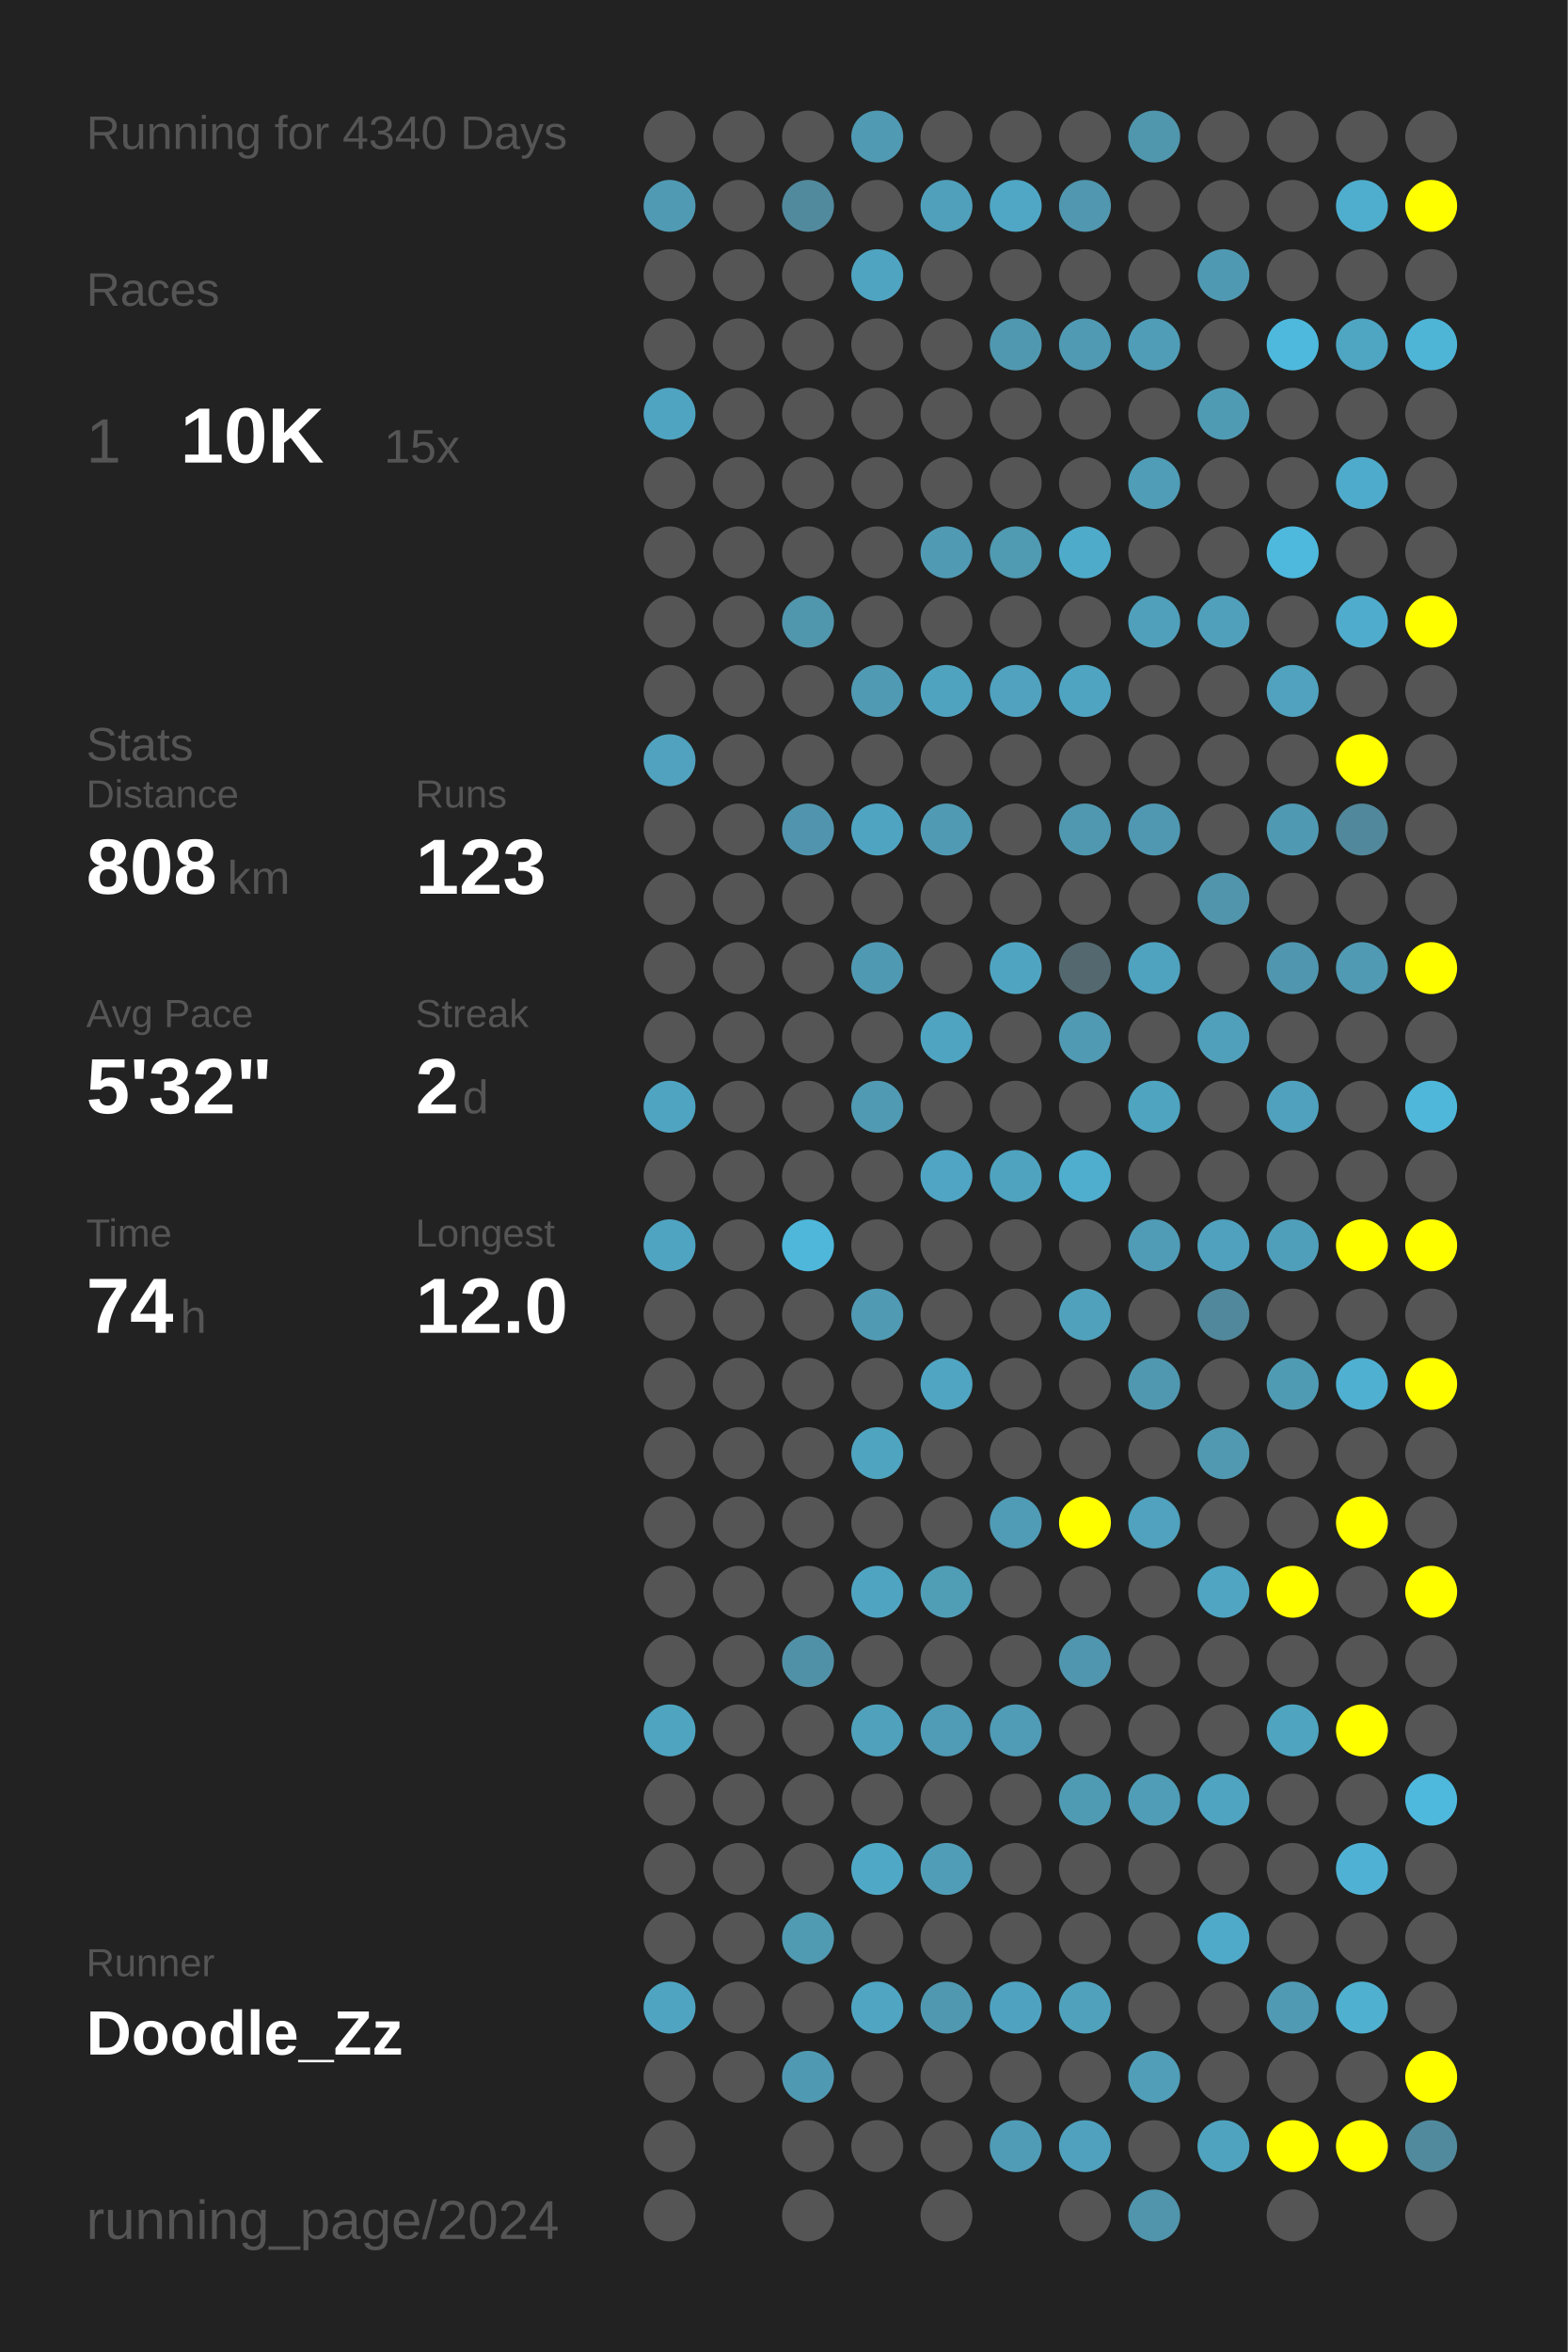
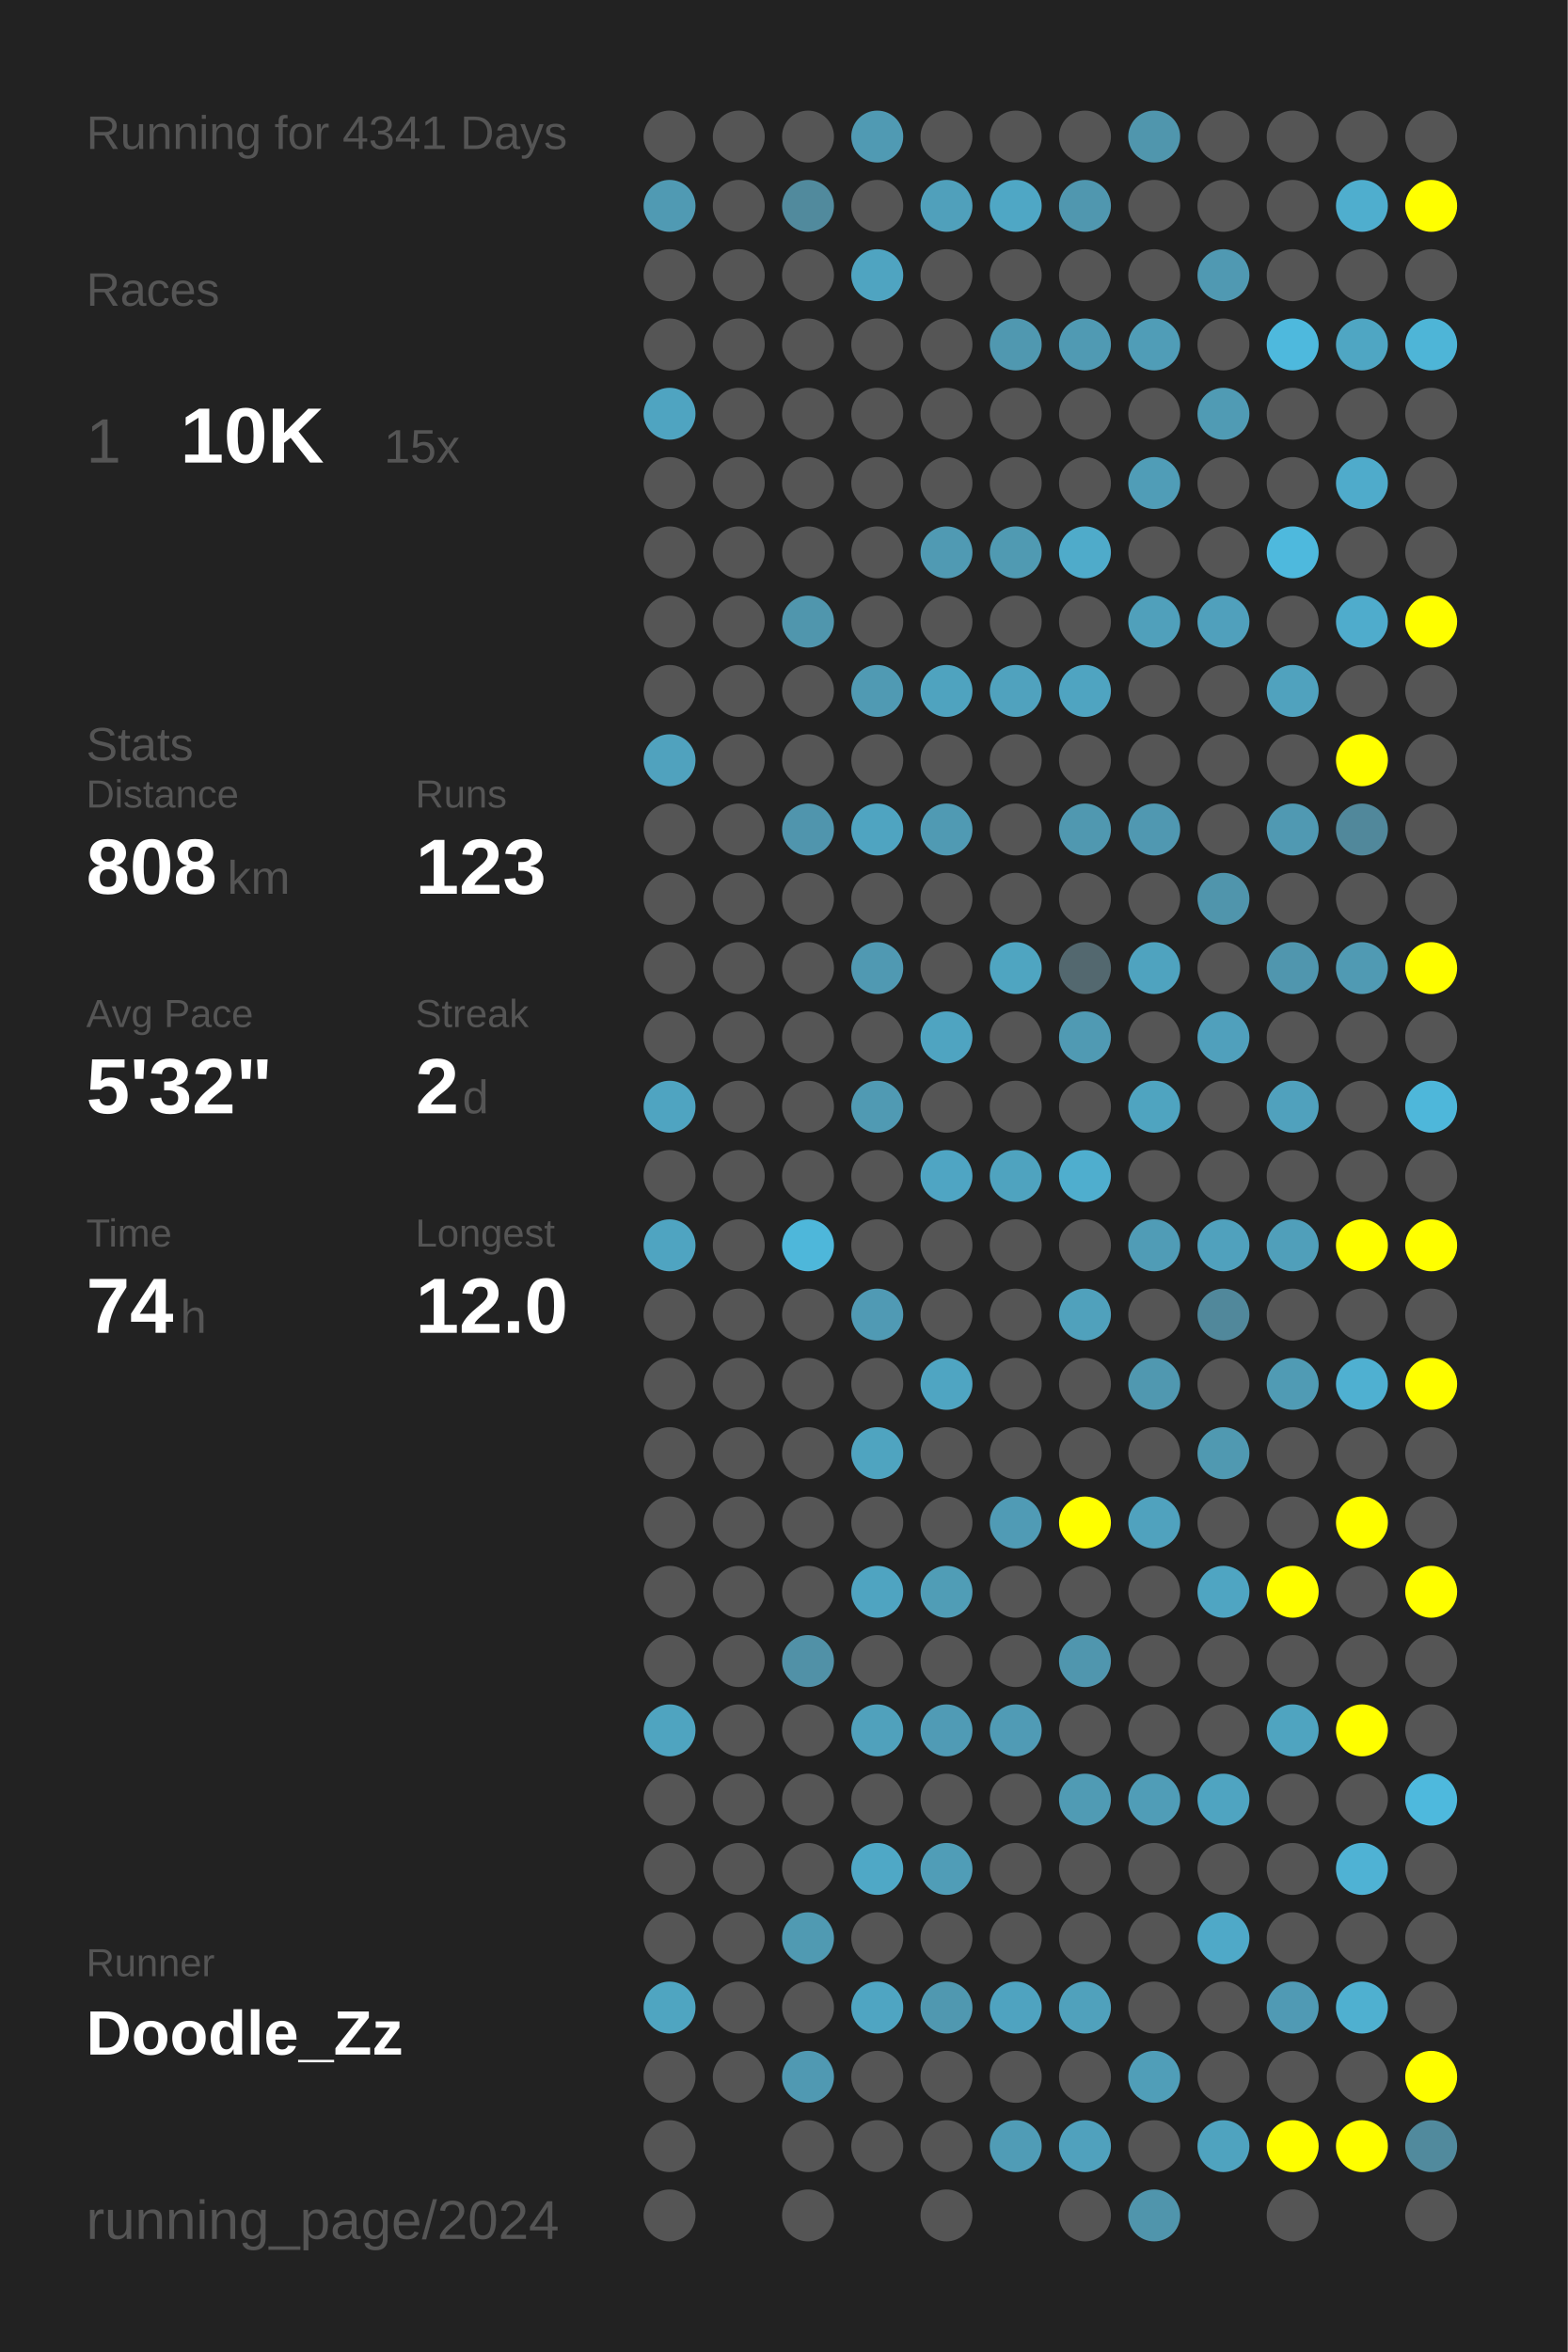
<svg xmlns="http://www.w3.org/2000/svg" baseProfile="full" height="300mm" version="1.1" viewBox="0,0,200,300" width="200mm">
  <defs />
  <rect fill="#222222" height="300" width="200" x="0" y="0" />
-   <text fill="#555555" style="font-size:6px; font-family:Arial;" x="11" y="19">Running for 4340 Days</text>
+   <text fill="#555555" style="font-size:6px; font-family:Arial;" x="11" y="19">Running for 4341 Days</text>
  <text fill="#555555" style="font-size:6px; font-family:Arial;" x="11" y="39">Races</text>
  <text fill="#555555" style="font-size:8px; font-family:Arial;" x="11" y="59">1</text>
  <text fill="#FFFFFF" style="font-size:10px; font-family:Arial; font-weight:bold;" x="23" y="59">10K</text>
  <text fill="#555555" style="font-size:6px; font-family:Arial;" x="49" y="59">15x</text>
  <text fill="#555555" style="font-size:6px; font-family:Arial;" x="11" y="97">Stats</text>
  <text fill="#555555" style="font-size:5px; font-family:Arial;" x="11" y="103">Distance</text>
  <text fill="#FFFFFF" style="font-size:10px; font-family:Arial; font-weight:bold;" x="11" y="114">808</text>
  <text fill="#555555" style="font-size:6px; font-family:Arial;" x="29" y="114">km</text>
  <text fill="#555555" style="font-size:5px; font-family:Arial;" x="53" y="103">Runs</text>
  <text fill="#FFFFFF" style="font-size:10px; font-family:Arial; font-weight:bold;" x="53" y="114">123</text>
  <text fill="#555555" style="font-size:5px; font-family:Arial;" x="11" y="131">Avg Pace</text>
  <text fill="#FFFFFF" style="font-size:10px; font-family:Arial; font-weight:bold;" x="11" y="142">5'32"</text>
  <text fill="#555555" style="font-size:5px; font-family:Arial;" x="53" y="131">Streak</text>
  <text fill="#FFFFFF" style="font-size:10px; font-family:Arial; font-weight:bold;" x="53" y="142">2</text>
  <text fill="#555555" style="font-size:6px; font-family:Arial;" x="59" y="142">d</text>
  <text fill="#555555" style="font-size:5px; font-family:Arial;" x="11" y="159">Time</text>
  <text fill="#FFFFFF" style="font-size:10px; font-family:Arial; font-weight:bold;" x="11" y="170">74</text>
  <text fill="#555555" style="font-size:6px; font-family:Arial;" x="23" y="170">h</text>
  <text fill="#555555" style="font-size:5px; font-family:Arial;" x="53" y="159">Longest</text>
  <text fill="#FFFFFF" style="font-size:10px; font-family:Arial; font-weight:bold;" x="53" y="170">12.0</text>
  <text fill="#555555" style="font-size:5px; font-family:Arial;" x="11" y="252.065">Runner</text>
  <text fill="#FFFFFF" style="font-size:8px; font-family:Arial; font-weight:bold;" x="11" y="262.065">Doodle_Zz</text>
  <text fill="#555555" style="font-size:7px; font-family:Arial;" x="11" y="285.581">running_page/2024</text>
  <circle cx="85.417" cy="17.419" fill="#555555" r="3.312" />
  <circle cx="85.417" cy="26.258" fill="#509ab3" r="3.312" />
  <circle cx="85.417" cy="35.097" fill="#555555" r="3.312" />
  <circle cx="85.417" cy="43.935" fill="#555555" r="3.312" />
  <circle cx="85.417" cy="52.774" fill="#4fa4c1" r="3.312" />
  <circle cx="85.417" cy="61.613" fill="#555555" r="3.312" />
  <circle cx="85.417" cy="70.452" fill="#555555" r="3.312" />
  <circle cx="85.417" cy="79.29" fill="#555555" r="3.312" />
  <circle cx="85.417" cy="88.129" fill="#555555" r="3.312" />
  <circle cx="85.417" cy="96.968" fill="#50a2be" r="3.312" />
  <circle cx="85.417" cy="105.806" fill="#555555" r="3.312" />
  <circle cx="85.417" cy="114.645" fill="#555555" r="3.312" />
  <circle cx="85.417" cy="123.484" fill="#555555" r="3.312" />
  <circle cx="85.417" cy="132.323" fill="#555555" r="3.312" />
  <circle cx="85.417" cy="141.161" fill="#4fa4c1" r="3.312" />
  <circle cx="85.417" cy="150" fill="#555555" r="3.312" />
  <circle cx="85.417" cy="158.839" fill="#4fa4c1" r="3.312" />
  <circle cx="85.417" cy="167.677" fill="#555555" r="3.312" />
  <circle cx="85.417" cy="176.516" fill="#555555" r="3.312" />
  <circle cx="85.417" cy="185.355" fill="#555555" r="3.312" />
  <circle cx="85.417" cy="194.194" fill="#555555" r="3.312" />
  <circle cx="85.417" cy="203.032" fill="#555555" r="3.312" />
  <circle cx="85.417" cy="211.871" fill="#555555" r="3.312" />
  <circle cx="85.417" cy="220.71" fill="#4fa4c0" r="3.312" />
  <circle cx="85.417" cy="229.548" fill="#555555" r="3.312" />
  <circle cx="85.417" cy="238.387" fill="#555555" r="3.312" />
  <circle cx="85.417" cy="247.226" fill="#555555" r="3.312" />
  <circle cx="85.417" cy="256.065" fill="#4fa5c1" r="3.312" />
  <circle cx="85.417" cy="264.903" fill="#555555" r="3.312" />
  <circle cx="85.417" cy="273.742" fill="#555555" r="3.312" />
  <circle cx="85.417" cy="282.581" fill="#555555" r="3.312" />
  <circle cx="94.25" cy="17.419" fill="#555555" r="3.312" />
  <circle cx="94.25" cy="26.258" fill="#555555" r="3.312" />
  <circle cx="94.25" cy="35.097" fill="#555555" r="3.312" />
  <circle cx="94.25" cy="43.935" fill="#555555" r="3.312" />
  <circle cx="94.25" cy="52.774" fill="#555555" r="3.312" />
  <circle cx="94.25" cy="61.613" fill="#555555" r="3.312" />
  <circle cx="94.25" cy="70.452" fill="#555555" r="3.312" />
  <circle cx="94.25" cy="79.29" fill="#555555" r="3.312" />
  <circle cx="94.25" cy="88.129" fill="#555555" r="3.312" />
  <circle cx="94.25" cy="96.968" fill="#555555" r="3.312" />
  <circle cx="94.25" cy="105.806" fill="#555555" r="3.312" />
  <circle cx="94.25" cy="114.645" fill="#555555" r="3.312" />
  <circle cx="94.25" cy="123.484" fill="#555555" r="3.312" />
  <circle cx="94.25" cy="132.323" fill="#555555" r="3.312" />
  <circle cx="94.25" cy="141.161" fill="#555555" r="3.312" />
  <circle cx="94.25" cy="150" fill="#555555" r="3.312" />
  <circle cx="94.25" cy="158.839" fill="#555555" r="3.312" />
  <circle cx="94.25" cy="167.677" fill="#555555" r="3.312" />
  <circle cx="94.25" cy="176.516" fill="#555555" r="3.312" />
  <circle cx="94.25" cy="185.355" fill="#555555" r="3.312" />
  <circle cx="94.25" cy="194.194" fill="#555555" r="3.312" />
  <circle cx="94.25" cy="203.032" fill="#555555" r="3.312" />
  <circle cx="94.25" cy="211.871" fill="#555555" r="3.312" />
  <circle cx="94.25" cy="220.71" fill="#555555" r="3.312" />
  <circle cx="94.25" cy="229.548" fill="#555555" r="3.312" />
  <circle cx="94.25" cy="238.387" fill="#555555" r="3.312" />
  <circle cx="94.25" cy="247.226" fill="#555555" r="3.312" />
  <circle cx="94.25" cy="256.065" fill="#555555" r="3.312" />
  <circle cx="94.25" cy="264.903" fill="#555555" r="3.312" />
  <circle cx="103.083" cy="17.419" fill="#555555" r="3.312" />
  <circle cx="103.083" cy="26.258" fill="#518a9d" r="3.312" />
  <circle cx="103.083" cy="35.097" fill="#555555" r="3.312" />
  <circle cx="103.083" cy="43.935" fill="#555555" r="3.312" />
  <circle cx="103.083" cy="52.774" fill="#555555" r="3.312" />
  <circle cx="103.083" cy="61.613" fill="#555555" r="3.312" />
  <circle cx="103.083" cy="70.452" fill="#555555" r="3.312" />
  <circle cx="103.083" cy="79.29" fill="#5096ad" r="3.312" />
  <circle cx="103.083" cy="88.129" fill="#555555" r="3.312" />
  <circle cx="103.083" cy="96.968" fill="#555555" r="3.312" />
  <circle cx="103.083" cy="105.806" fill="#5095ad" r="3.312" />
  <circle cx="103.083" cy="114.645" fill="#555555" r="3.312" />
  <circle cx="103.083" cy="123.484" fill="#555555" r="3.312" />
  <circle cx="103.083" cy="132.323" fill="#555555" r="3.312" />
  <circle cx="103.083" cy="141.161" fill="#555555" r="3.312" />
  <circle cx="103.083" cy="150" fill="#555555" r="3.312" />
  <circle cx="103.083" cy="158.839" fill="#4eb7da" r="3.312" />
  <circle cx="103.083" cy="167.677" fill="#555555" r="3.312" />
  <circle cx="103.083" cy="176.516" fill="#555555" r="3.312" />
  <circle cx="103.083" cy="185.355" fill="#555555" r="3.312" />
  <circle cx="103.083" cy="194.194" fill="#555555" r="3.312" />
  <circle cx="103.083" cy="203.032" fill="#555555" r="3.312" />
  <circle cx="103.083" cy="211.871" fill="#5191a7" r="3.312" />
  <circle cx="103.083" cy="220.71" fill="#555555" r="3.312" />
  <circle cx="103.083" cy="229.548" fill="#555555" r="3.312" />
  <circle cx="103.083" cy="238.387" fill="#555555" r="3.312" />
  <circle cx="103.083" cy="247.226" fill="#509ab2" r="3.312" />
  <circle cx="103.083" cy="256.065" fill="#555555" r="3.312" />
  <circle cx="103.083" cy="264.903" fill="#5099b2" r="3.312" />
  <circle cx="103.083" cy="273.742" fill="#555555" r="3.312" />
  <circle cx="103.083" cy="282.581" fill="#555555" r="3.312" />
  <circle cx="111.917" cy="17.419" fill="#509ab3" r="3.312" />
  <circle cx="111.917" cy="26.258" fill="#555555" r="3.312" />
  <circle cx="111.917" cy="35.097" fill="#4fa4c1" r="3.312" />
  <circle cx="111.917" cy="43.935" fill="#555555" r="3.312" />
  <circle cx="111.917" cy="52.774" fill="#555555" r="3.312" />
  <circle cx="111.917" cy="61.613" fill="#555555" r="3.312" />
  <circle cx="111.917" cy="70.452" fill="#555555" r="3.312" />
  <circle cx="111.917" cy="79.29" fill="#555555" r="3.312" />
  <circle cx="111.917" cy="88.129" fill="#509ab3" r="3.312" />
  <circle cx="111.917" cy="96.968" fill="#555555" r="3.312" />
  <circle cx="111.917" cy="105.806" fill="#4fa4c1" r="3.312" />
  <circle cx="111.917" cy="114.645" fill="#555555" r="3.312" />
  <circle cx="111.917" cy="123.484" fill="#5099b2" r="3.312" />
  <circle cx="111.917" cy="132.323" fill="#555555" r="3.312" />
  <circle cx="111.917" cy="141.161" fill="#509ab3" r="3.312" />
  <circle cx="111.917" cy="150" fill="#555555" r="3.312" />
  <circle cx="111.917" cy="158.839" fill="#555555" r="3.312" />
  <circle cx="111.917" cy="167.677" fill="#509ab4" r="3.312" />
  <circle cx="111.917" cy="176.516" fill="#555555" r="3.312" />
  <circle cx="111.917" cy="185.355" fill="#4fa4c0" r="3.312" />
  <circle cx="111.917" cy="194.194" fill="#555555" r="3.312" />
  <circle cx="111.917" cy="203.032" fill="#4fa4c1" r="3.312" />
  <circle cx="111.917" cy="211.871" fill="#555555" r="3.312" />
  <circle cx="111.917" cy="220.71" fill="#50a1bc" r="3.312" />
  <circle cx="111.917" cy="229.548" fill="#555555" r="3.312" />
  <circle cx="111.917" cy="238.387" fill="#4fa8c6" r="3.312" />
  <circle cx="111.917" cy="247.226" fill="#555555" r="3.312" />
  <circle cx="111.917" cy="256.065" fill="#4fa5c2" r="3.312" />
  <circle cx="111.917" cy="264.903" fill="#555555" r="3.312" />
  <circle cx="111.917" cy="273.742" fill="#555555" r="3.312" />
  <circle cx="120.75" cy="17.419" fill="#555555" r="3.312" />
  <circle cx="120.75" cy="26.258" fill="#50a0bb" r="3.312" />
  <circle cx="120.75" cy="35.097" fill="#555555" r="3.312" />
  <circle cx="120.75" cy="43.935" fill="#555555" r="3.312" />
  <circle cx="120.75" cy="52.774" fill="#555555" r="3.312" />
  <circle cx="120.75" cy="61.613" fill="#555555" r="3.312" />
  <circle cx="120.75" cy="70.452" fill="#509ab3" r="3.312" />
  <circle cx="120.75" cy="79.29" fill="#555555" r="3.312" />
  <circle cx="120.75" cy="88.129" fill="#4fa3bf" r="3.312" />
  <circle cx="120.75" cy="96.968" fill="#555555" r="3.312" />
  <circle cx="120.75" cy="105.806" fill="#509ab3" r="3.312" />
  <circle cx="120.75" cy="114.645" fill="#555555" r="3.312" />
  <circle cx="120.75" cy="123.484" fill="#555555" r="3.312" />
  <circle cx="120.75" cy="132.323" fill="#4fa4c1" r="3.312" />
  <circle cx="120.75" cy="141.161" fill="#555555" r="3.312" />
  <circle cx="120.75" cy="150" fill="#4fa5c3" r="3.312" />
  <circle cx="120.75" cy="158.839" fill="#555555" r="3.312" />
  <circle cx="120.75" cy="167.677" fill="#555555" r="3.312" />
  <circle cx="120.75" cy="176.516" fill="#4fa5c2" r="3.312" />
  <circle cx="120.75" cy="185.355" fill="#555555" r="3.312" />
  <circle cx="120.75" cy="194.194" fill="#555555" r="3.312" />
  <circle cx="120.75" cy="203.032" fill="#509db6" r="3.312" />
  <circle cx="120.75" cy="211.871" fill="#555555" r="3.312" />
  <circle cx="120.75" cy="220.71" fill="#509bb5" r="3.312" />
  <circle cx="120.75" cy="229.548" fill="#555555" r="3.312" />
  <circle cx="120.75" cy="238.387" fill="#509db7" r="3.312" />
  <circle cx="120.75" cy="247.226" fill="#555555" r="3.312" />
  <circle cx="120.75" cy="256.065" fill="#5098b0" r="3.312" />
  <circle cx="120.75" cy="264.903" fill="#555555" r="3.312" />
  <circle cx="120.75" cy="273.742" fill="#555555" r="3.312" />
  <circle cx="120.75" cy="282.581" fill="#555555" r="3.312" />
  <circle cx="129.583" cy="17.419" fill="#555555" r="3.312" />
  <circle cx="129.583" cy="26.258" fill="#4fa7c5" r="3.312" />
  <circle cx="129.583" cy="35.097" fill="#555555" r="3.312" />
  <circle cx="129.583" cy="43.935" fill="#5098b0" r="3.312" />
  <circle cx="129.583" cy="52.774" fill="#555555" r="3.312" />
  <circle cx="129.583" cy="61.613" fill="#555555" r="3.312" />
  <circle cx="129.583" cy="70.452" fill="#509ab2" r="3.312" />
  <circle cx="129.583" cy="79.29" fill="#555555" r="3.312" />
  <circle cx="129.583" cy="88.129" fill="#50a2be" r="3.312" />
  <circle cx="129.583" cy="96.968" fill="#555555" r="3.312" />
  <circle cx="129.583" cy="105.806" fill="#555555" r="3.312" />
  <circle cx="129.583" cy="114.645" fill="#555555" r="3.312" />
  <circle cx="129.583" cy="123.484" fill="#4fa5c1" r="3.312" />
  <circle cx="129.583" cy="132.323" fill="#555555" r="3.312" />
  <circle cx="129.583" cy="141.161" fill="#555555" r="3.312" />
  <circle cx="129.583" cy="150" fill="#4fa3bf" r="3.312" />
  <circle cx="129.583" cy="158.839" fill="#555555" r="3.312" />
  <circle cx="129.583" cy="167.677" fill="#555555" r="3.312" />
  <circle cx="129.583" cy="176.516" fill="#555555" r="3.312" />
  <circle cx="129.583" cy="185.355" fill="#555555" r="3.312" />
  <circle cx="129.583" cy="194.194" fill="#509bb5" r="3.312" />
  <circle cx="129.583" cy="203.032" fill="#555555" r="3.312" />
  <circle cx="129.583" cy="211.871" fill="#555555" r="3.312" />
  <circle cx="129.583" cy="220.71" fill="#509bb5" r="3.312" />
  <circle cx="129.583" cy="229.548" fill="#555555" r="3.312" />
  <circle cx="129.583" cy="238.387" fill="#555555" r="3.312" />
  <circle cx="129.583" cy="247.226" fill="#555555" r="3.312" />
  <circle cx="129.583" cy="256.065" fill="#4fa3c0" r="3.312" />
  <circle cx="129.583" cy="264.903" fill="#555555" r="3.312" />
  <circle cx="129.583" cy="273.742" fill="#509cb6" r="3.312" />
  <circle cx="138.417" cy="17.419" fill="#555555" r="3.312" />
  <circle cx="138.417" cy="26.258" fill="#5097af" r="3.312" />
  <circle cx="138.417" cy="35.097" fill="#555555" r="3.312" />
  <circle cx="138.417" cy="43.935" fill="#509ab3" r="3.312" />
  <circle cx="138.417" cy="52.774" fill="#555555" r="3.312" />
  <circle cx="138.417" cy="61.613" fill="#555555" r="3.312" />
  <circle cx="138.417" cy="70.452" fill="#4fabca" r="3.312" />
  <circle cx="138.417" cy="79.29" fill="#555555" r="3.312" />
  <circle cx="138.417" cy="88.129" fill="#4fa4c1" r="3.312" />
  <circle cx="138.417" cy="96.968" fill="#555555" r="3.312" />
  <circle cx="138.417" cy="105.806" fill="#5098b0" r="3.312" />
  <circle cx="138.417" cy="114.645" fill="#555555" r="3.312" />
  <circle cx="138.417" cy="123.484" fill="#53686f" r="3.312" />
  <circle cx="138.417" cy="132.323" fill="#509ab3" r="3.312" />
  <circle cx="138.417" cy="141.161" fill="#555555" r="3.312" />
  <circle cx="138.417" cy="150" fill="#4faece" r="3.312" />
  <circle cx="138.417" cy="158.839" fill="#555555" r="3.312" />
  <circle cx="138.417" cy="167.677" fill="#50a1bc" r="3.312" />
  <circle cx="138.417" cy="176.516" fill="#555555" r="3.312" />
  <circle cx="138.417" cy="185.355" fill="#555555" r="3.312" />
  <circle cx="138.417" cy="194.194" fill="#FFFF00" r="3.312" />
  <circle cx="138.417" cy="203.032" fill="#555555" r="3.312" />
  <circle cx="138.417" cy="211.871" fill="#5096ae" r="3.312" />
  <circle cx="138.417" cy="220.71" fill="#555555" r="3.312" />
  <circle cx="138.417" cy="229.548" fill="#509bb4" r="3.312" />
  <circle cx="138.417" cy="238.387" fill="#555555" r="3.312" />
  <circle cx="138.417" cy="247.226" fill="#555555" r="3.312" />
  <circle cx="138.417" cy="256.065" fill="#50a1bc" r="3.312" />
  <circle cx="138.417" cy="264.903" fill="#555555" r="3.312" />
  <circle cx="138.417" cy="273.742" fill="#50a1bd" r="3.312" />
  <circle cx="138.417" cy="282.581" fill="#555555" r="3.312" />
  <circle cx="147.25" cy="17.419" fill="#5096ad" r="3.312" />
  <circle cx="147.25" cy="26.258" fill="#555555" r="3.312" />
  <circle cx="147.25" cy="35.097" fill="#555555" r="3.312" />
  <circle cx="147.25" cy="43.935" fill="#509db7" r="3.312" />
  <circle cx="147.25" cy="52.774" fill="#555555" r="3.312" />
  <circle cx="147.25" cy="61.613" fill="#509db7" r="3.312" />
  <circle cx="147.25" cy="70.452" fill="#555555" r="3.312" />
  <circle cx="147.25" cy="79.29" fill="#50a0bb" r="3.312" />
  <circle cx="147.25" cy="88.129" fill="#555555" r="3.312" />
  <circle cx="147.25" cy="96.968" fill="#555555" r="3.312" />
  <circle cx="147.25" cy="105.806" fill="#5098b1" r="3.312" />
  <circle cx="147.25" cy="114.645" fill="#555555" r="3.312" />
  <circle cx="147.25" cy="123.484" fill="#4fa3bf" r="3.312" />
  <circle cx="147.25" cy="132.323" fill="#555555" r="3.312" />
  <circle cx="147.25" cy="141.161" fill="#4fa4c0" r="3.312" />
  <circle cx="147.25" cy="150" fill="#555555" r="3.312" />
  <circle cx="147.25" cy="158.839" fill="#509cb6" r="3.312" />
  <circle cx="147.25" cy="167.677" fill="#555555" r="3.312" />
  <circle cx="147.25" cy="176.516" fill="#5098b0" r="3.312" />
  <circle cx="147.25" cy="185.355" fill="#555555" r="3.312" />
  <circle cx="147.25" cy="194.194" fill="#50a2be" r="3.312" />
  <circle cx="147.25" cy="203.032" fill="#555555" r="3.312" />
  <circle cx="147.25" cy="211.871" fill="#555555" r="3.312" />
  <circle cx="147.25" cy="220.71" fill="#555555" r="3.312" />
  <circle cx="147.25" cy="229.548" fill="#509db7" r="3.312" />
  <circle cx="147.25" cy="238.387" fill="#555555" r="3.312" />
  <circle cx="147.25" cy="247.226" fill="#555555" r="3.312" />
  <circle cx="147.25" cy="256.065" fill="#555555" r="3.312" />
  <circle cx="147.25" cy="264.903" fill="#509eb8" r="3.312" />
  <circle cx="147.25" cy="273.742" fill="#555555" r="3.312" />
  <circle cx="147.25" cy="282.581" fill="#5095ac" r="3.312" />
  <circle cx="156.083" cy="17.419" fill="#555555" r="3.312" />
  <circle cx="156.083" cy="26.258" fill="#555555" r="3.312" />
  <circle cx="156.083" cy="35.097" fill="#5099b2" r="3.312" />
  <circle cx="156.083" cy="43.935" fill="#555555" r="3.312" />
  <circle cx="156.083" cy="52.774" fill="#509bb4" r="3.312" />
  <circle cx="156.083" cy="61.613" fill="#555555" r="3.312" />
  <circle cx="156.083" cy="70.452" fill="#555555" r="3.312" />
  <circle cx="156.083" cy="79.29" fill="#50a0bc" r="3.312" />
  <circle cx="156.083" cy="88.129" fill="#555555" r="3.312" />
  <circle cx="156.083" cy="96.968" fill="#555555" r="3.312" />
  <circle cx="156.083" cy="105.806" fill="#555555" r="3.312" />
  <circle cx="156.083" cy="114.645" fill="#5095ac" r="3.312" />
  <circle cx="156.083" cy="123.484" fill="#555555" r="3.312" />
  <circle cx="156.083" cy="132.323" fill="#50a0bc" r="3.312" />
  <circle cx="156.083" cy="141.161" fill="#555555" r="3.312" />
  <circle cx="156.083" cy="150" fill="#555555" r="3.312" />
  <circle cx="156.083" cy="158.839" fill="#50a1bd" r="3.312" />
  <circle cx="156.083" cy="167.677" fill="#51889b" r="3.312" />
  <circle cx="156.083" cy="176.516" fill="#555555" r="3.312" />
  <circle cx="156.083" cy="185.355" fill="#5099b1" r="3.312" />
  <circle cx="156.083" cy="194.194" fill="#555555" r="3.312" />
  <circle cx="156.083" cy="203.032" fill="#4fa5c2" r="3.312" />
  <circle cx="156.083" cy="211.871" fill="#555555" r="3.312" />
  <circle cx="156.083" cy="220.71" fill="#555555" r="3.312" />
  <circle cx="156.083" cy="229.548" fill="#4fa4c1" r="3.312" />
  <circle cx="156.083" cy="238.387" fill="#555555" r="3.312" />
  <circle cx="156.083" cy="247.226" fill="#4fa9c8" r="3.312" />
  <circle cx="156.083" cy="256.065" fill="#555555" r="3.312" />
  <circle cx="156.083" cy="264.903" fill="#555555" r="3.312" />
  <circle cx="156.083" cy="273.742" fill="#4fa3bf" r="3.312" />
  <circle cx="164.917" cy="17.419" fill="#555555" r="3.312" />
  <circle cx="164.917" cy="26.258" fill="#555555" r="3.312" />
  <circle cx="164.917" cy="35.097" fill="#555555" r="3.312" />
  <circle cx="164.917" cy="43.935" fill="#4eb9dd" r="3.312" />
  <circle cx="164.917" cy="52.774" fill="#555555" r="3.312" />
  <circle cx="164.917" cy="61.613" fill="#555555" r="3.312" />
  <circle cx="164.917" cy="70.452" fill="#4eb9dd" r="3.312" />
  <circle cx="164.917" cy="79.29" fill="#555555" r="3.312" />
  <circle cx="164.917" cy="88.129" fill="#50a2be" r="3.312" />
  <circle cx="164.917" cy="96.968" fill="#555555" r="3.312" />
  <circle cx="164.917" cy="105.806" fill="#5099b2" r="3.312" />
  <circle cx="164.917" cy="114.645" fill="#555555" r="3.312" />
  <circle cx="164.917" cy="123.484" fill="#5096ae" r="3.312" />
  <circle cx="164.917" cy="132.323" fill="#555555" r="3.312" />
  <circle cx="164.917" cy="141.161" fill="#50a1bd" r="3.312" />
  <circle cx="164.917" cy="150" fill="#555555" r="3.312" />
  <circle cx="164.917" cy="158.839" fill="#509fba" r="3.312" />
  <circle cx="164.917" cy="167.677" fill="#555555" r="3.312" />
  <circle cx="164.917" cy="176.516" fill="#509bb4" r="3.312" />
  <circle cx="164.917" cy="185.355" fill="#555555" r="3.312" />
  <circle cx="164.917" cy="194.194" fill="#555555" r="3.312" />
  <circle cx="164.917" cy="203.032" fill="#FFFF00" r="3.312" />
  <circle cx="164.917" cy="211.871" fill="#555555" r="3.312" />
  <circle cx="164.917" cy="220.71" fill="#4fa4c0" r="3.312" />
  <circle cx="164.917" cy="229.548" fill="#555555" r="3.312" />
  <circle cx="164.917" cy="238.387" fill="#555555" r="3.312" />
  <circle cx="164.917" cy="247.226" fill="#555555" r="3.312" />
  <circle cx="164.917" cy="256.065" fill="#509ab4" r="3.312" />
  <circle cx="164.917" cy="264.903" fill="#555555" r="3.312" />
  <circle cx="164.917" cy="273.742" fill="#FFFF00" r="3.312" />
  <circle cx="164.917" cy="282.581" fill="#555555" r="3.312" />
  <circle cx="173.75" cy="17.419" fill="#555555" r="3.312" />
  <circle cx="173.75" cy="26.258" fill="#4faece" r="3.312" />
  <circle cx="173.75" cy="35.097" fill="#555555" r="3.312" />
  <circle cx="173.75" cy="43.935" fill="#4fa6c3" r="3.312" />
  <circle cx="173.75" cy="52.774" fill="#555555" r="3.312" />
  <circle cx="173.75" cy="61.613" fill="#4fabcb" r="3.312" />
  <circle cx="173.75" cy="70.452" fill="#555555" r="3.312" />
  <circle cx="173.75" cy="79.29" fill="#4faccc" r="3.312" />
  <circle cx="173.75" cy="88.129" fill="#555555" r="3.312" />
  <circle cx="173.75" cy="96.968" fill="#FFFF00" r="3.312" />
  <circle cx="173.75" cy="105.806" fill="#51889b" r="3.312" />
  <circle cx="173.75" cy="114.645" fill="#555555" r="3.312" />
  <circle cx="173.75" cy="123.484" fill="#509ab3" r="3.312" />
  <circle cx="173.75" cy="132.323" fill="#555555" r="3.312" />
  <circle cx="173.75" cy="141.161" fill="#555555" r="3.312" />
  <circle cx="173.75" cy="150" fill="#555555" r="3.312" />
  <circle cx="173.75" cy="158.839" fill="#FFFF00" r="3.312" />
  <circle cx="173.75" cy="167.677" fill="#555555" r="3.312" />
  <circle cx="173.75" cy="176.516" fill="#4fb0d1" r="3.312" />
  <circle cx="173.75" cy="185.355" fill="#555555" r="3.312" />
  <circle cx="173.75" cy="194.194" fill="#FFFF00" r="3.312" />
  <circle cx="173.75" cy="203.032" fill="#555555" r="3.312" />
  <circle cx="173.75" cy="211.871" fill="#555555" r="3.312" />
  <circle cx="173.75" cy="220.71" fill="#FFFF00" r="3.312" />
  <circle cx="173.75" cy="229.548" fill="#555555" r="3.312" />
  <circle cx="173.75" cy="238.387" fill="#4fb2d4" r="3.312" />
  <circle cx="173.75" cy="247.226" fill="#555555" r="3.312" />
  <circle cx="173.75" cy="256.065" fill="#4fb0d0" r="3.312" />
  <circle cx="173.75" cy="264.903" fill="#555555" r="3.312" />
  <circle cx="173.75" cy="273.742" fill="#FFFF00" r="3.312" />
  <circle cx="182.583" cy="17.419" fill="#555555" r="3.312" />
  <circle cx="182.583" cy="26.258" fill="#FFFF00" r="3.312" />
  <circle cx="182.583" cy="35.097" fill="#555555" r="3.312" />
  <circle cx="182.583" cy="43.935" fill="#4eb5d7" r="3.312" />
  <circle cx="182.583" cy="52.774" fill="#555555" r="3.312" />
  <circle cx="182.583" cy="61.613" fill="#555555" r="3.312" />
  <circle cx="182.583" cy="70.452" fill="#555555" r="3.312" />
  <circle cx="182.583" cy="79.29" fill="#FFFF00" r="3.312" />
  <circle cx="182.583" cy="88.129" fill="#555555" r="3.312" />
  <circle cx="182.583" cy="96.968" fill="#555555" r="3.312" />
  <circle cx="182.583" cy="105.806" fill="#555555" r="3.312" />
  <circle cx="182.583" cy="114.645" fill="#555555" r="3.312" />
  <circle cx="182.583" cy="123.484" fill="#FFFF00" r="3.312" />
  <circle cx="182.583" cy="132.323" fill="#555555" r="3.312" />
  <circle cx="182.583" cy="141.161" fill="#4eb7da" r="3.312" />
  <circle cx="182.583" cy="150" fill="#555555" r="3.312" />
  <circle cx="182.583" cy="158.839" fill="#FFFF00" r="3.312" />
  <circle cx="182.583" cy="167.677" fill="#555555" r="3.312" />
  <circle cx="182.583" cy="176.516" fill="#FFFF00" r="3.312" />
  <circle cx="182.583" cy="185.355" fill="#555555" r="3.312" />
  <circle cx="182.583" cy="194.194" fill="#555555" r="3.312" />
  <circle cx="182.583" cy="203.032" fill="#FFFF00" r="3.312" />
  <circle cx="182.583" cy="211.871" fill="#555555" r="3.312" />
  <circle cx="182.583" cy="220.71" fill="#555555" r="3.312" />
  <circle cx="182.583" cy="229.548" fill="#4eb9dd" r="3.312" />
  <circle cx="182.583" cy="238.387" fill="#555555" r="3.312" />
  <circle cx="182.583" cy="247.226" fill="#555555" r="3.312" />
  <circle cx="182.583" cy="256.065" fill="#555555" r="3.312" />
  <circle cx="182.583" cy="264.903" fill="#FFFF00" r="3.312" />
  <circle cx="182.583" cy="273.742" fill="#518a9d" r="3.312" />
  <circle cx="182.583" cy="282.581" fill="#555555" r="3.312" />
</svg>
